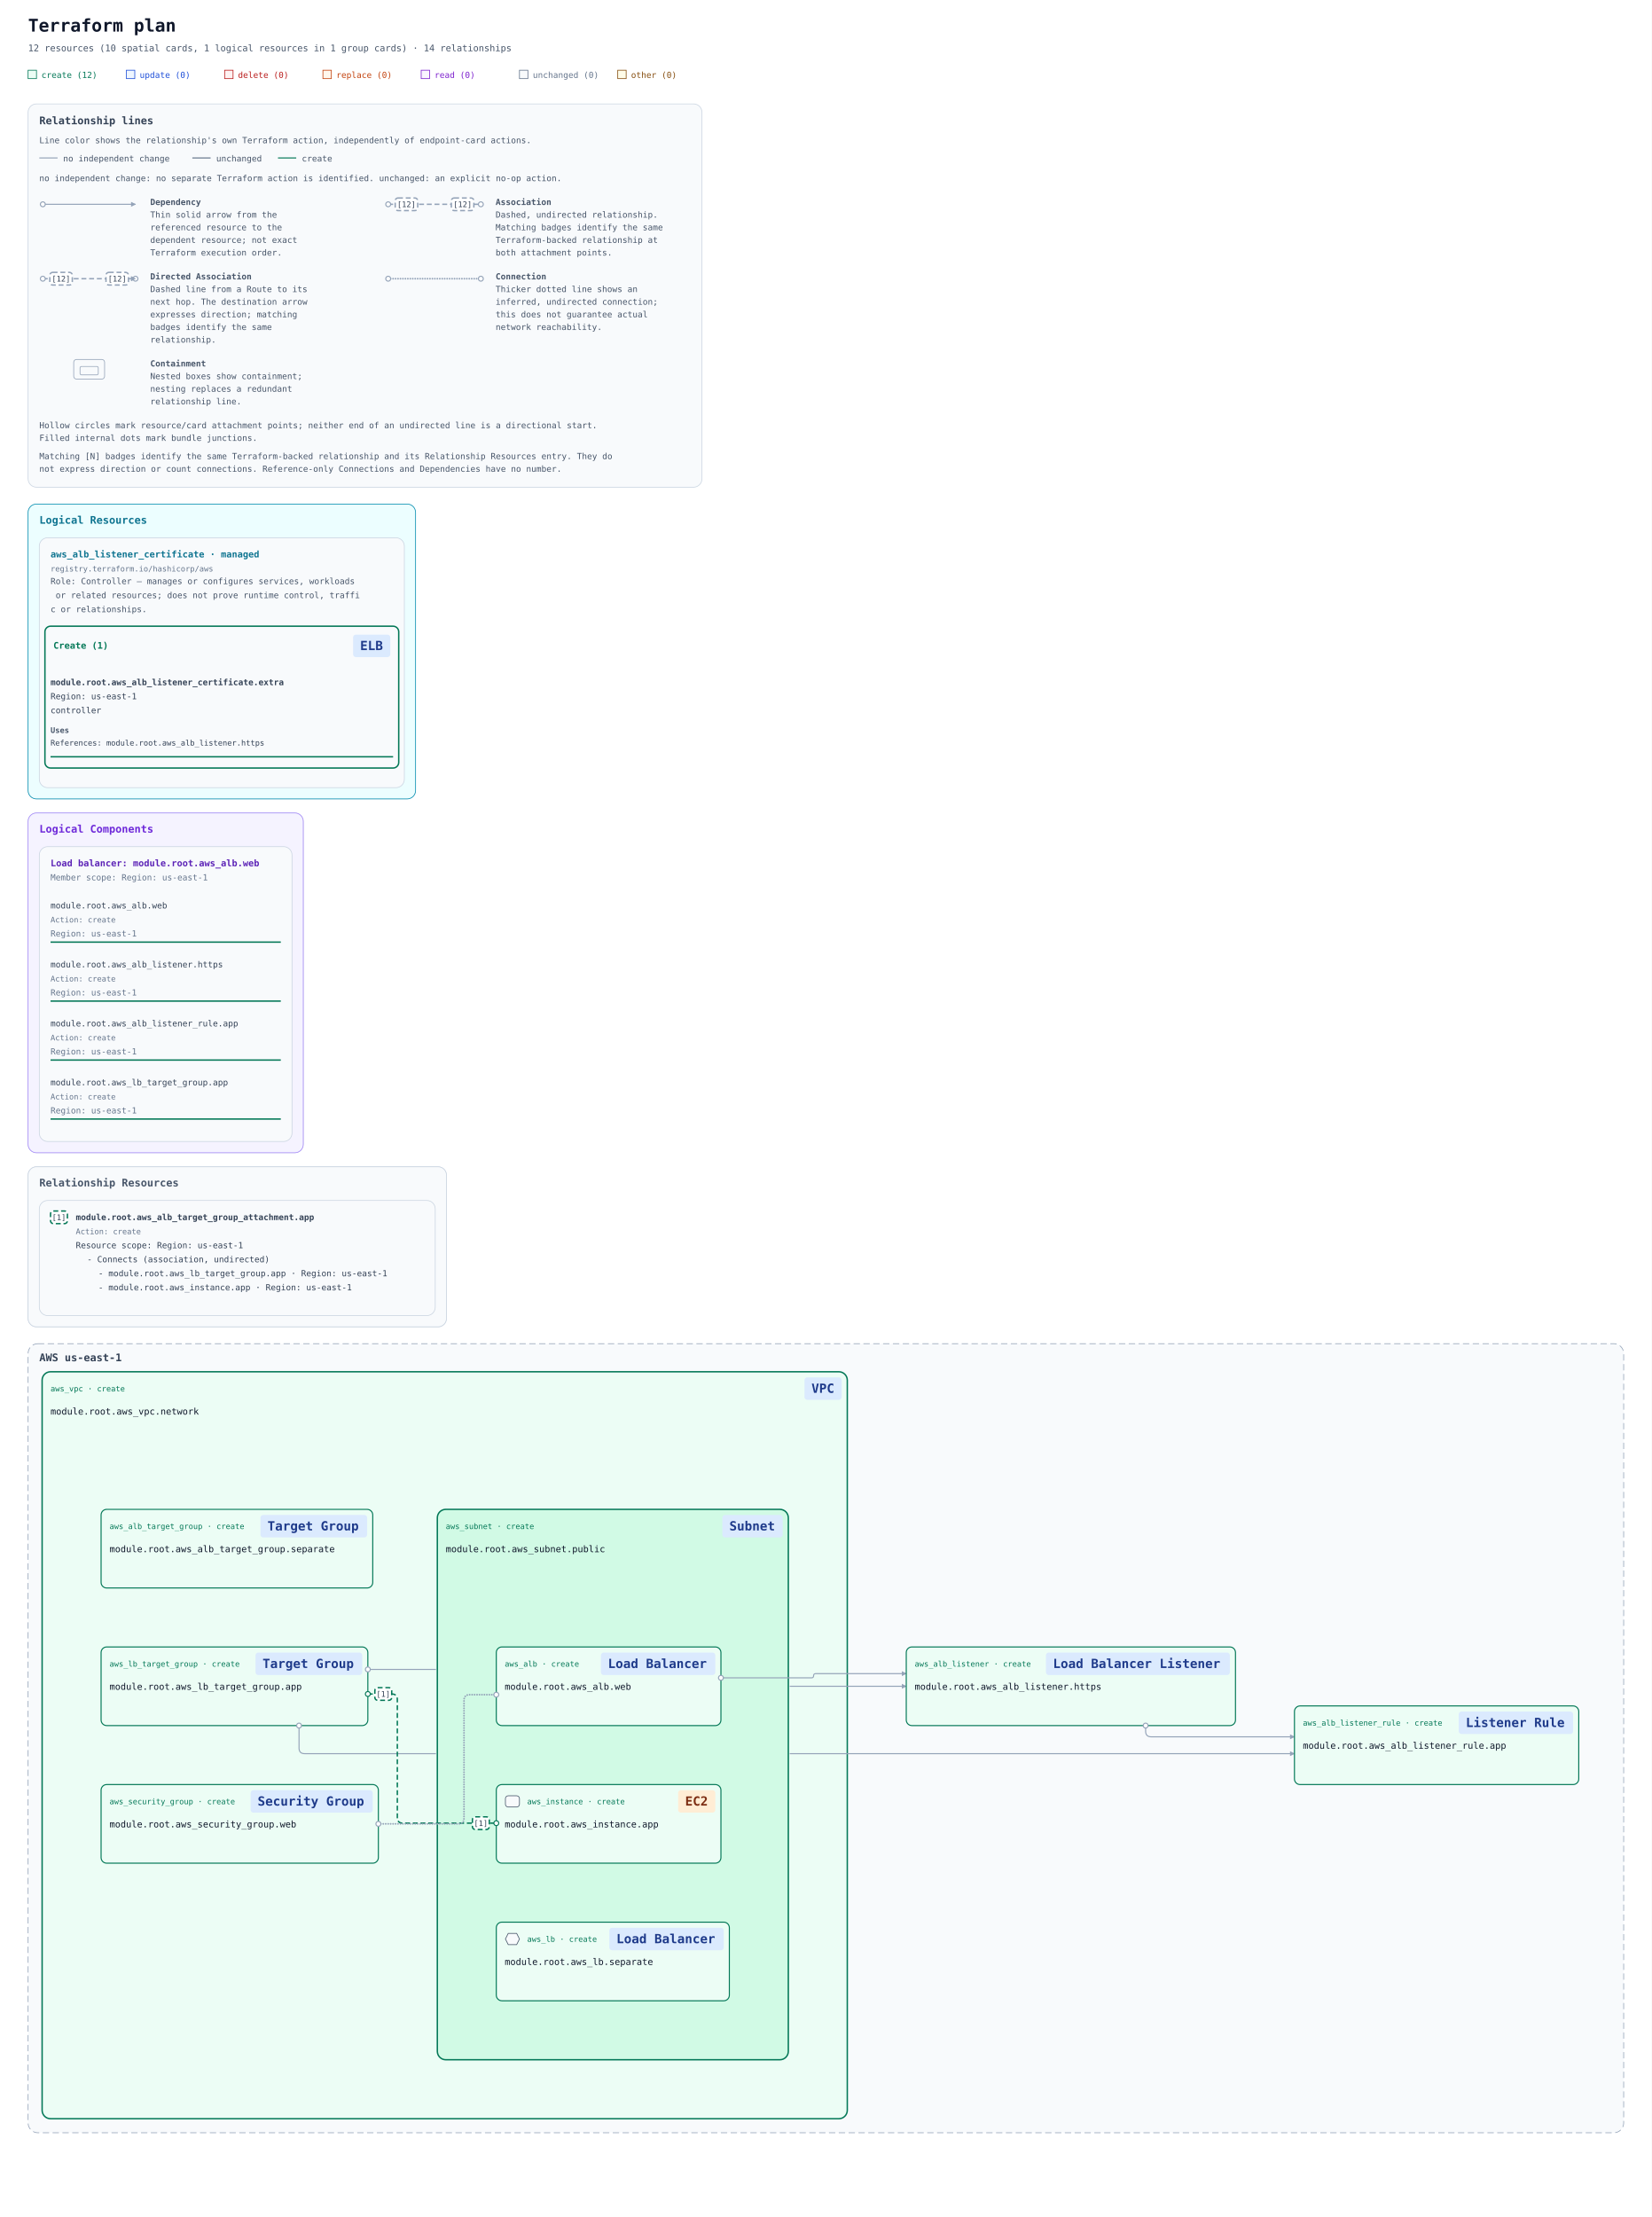
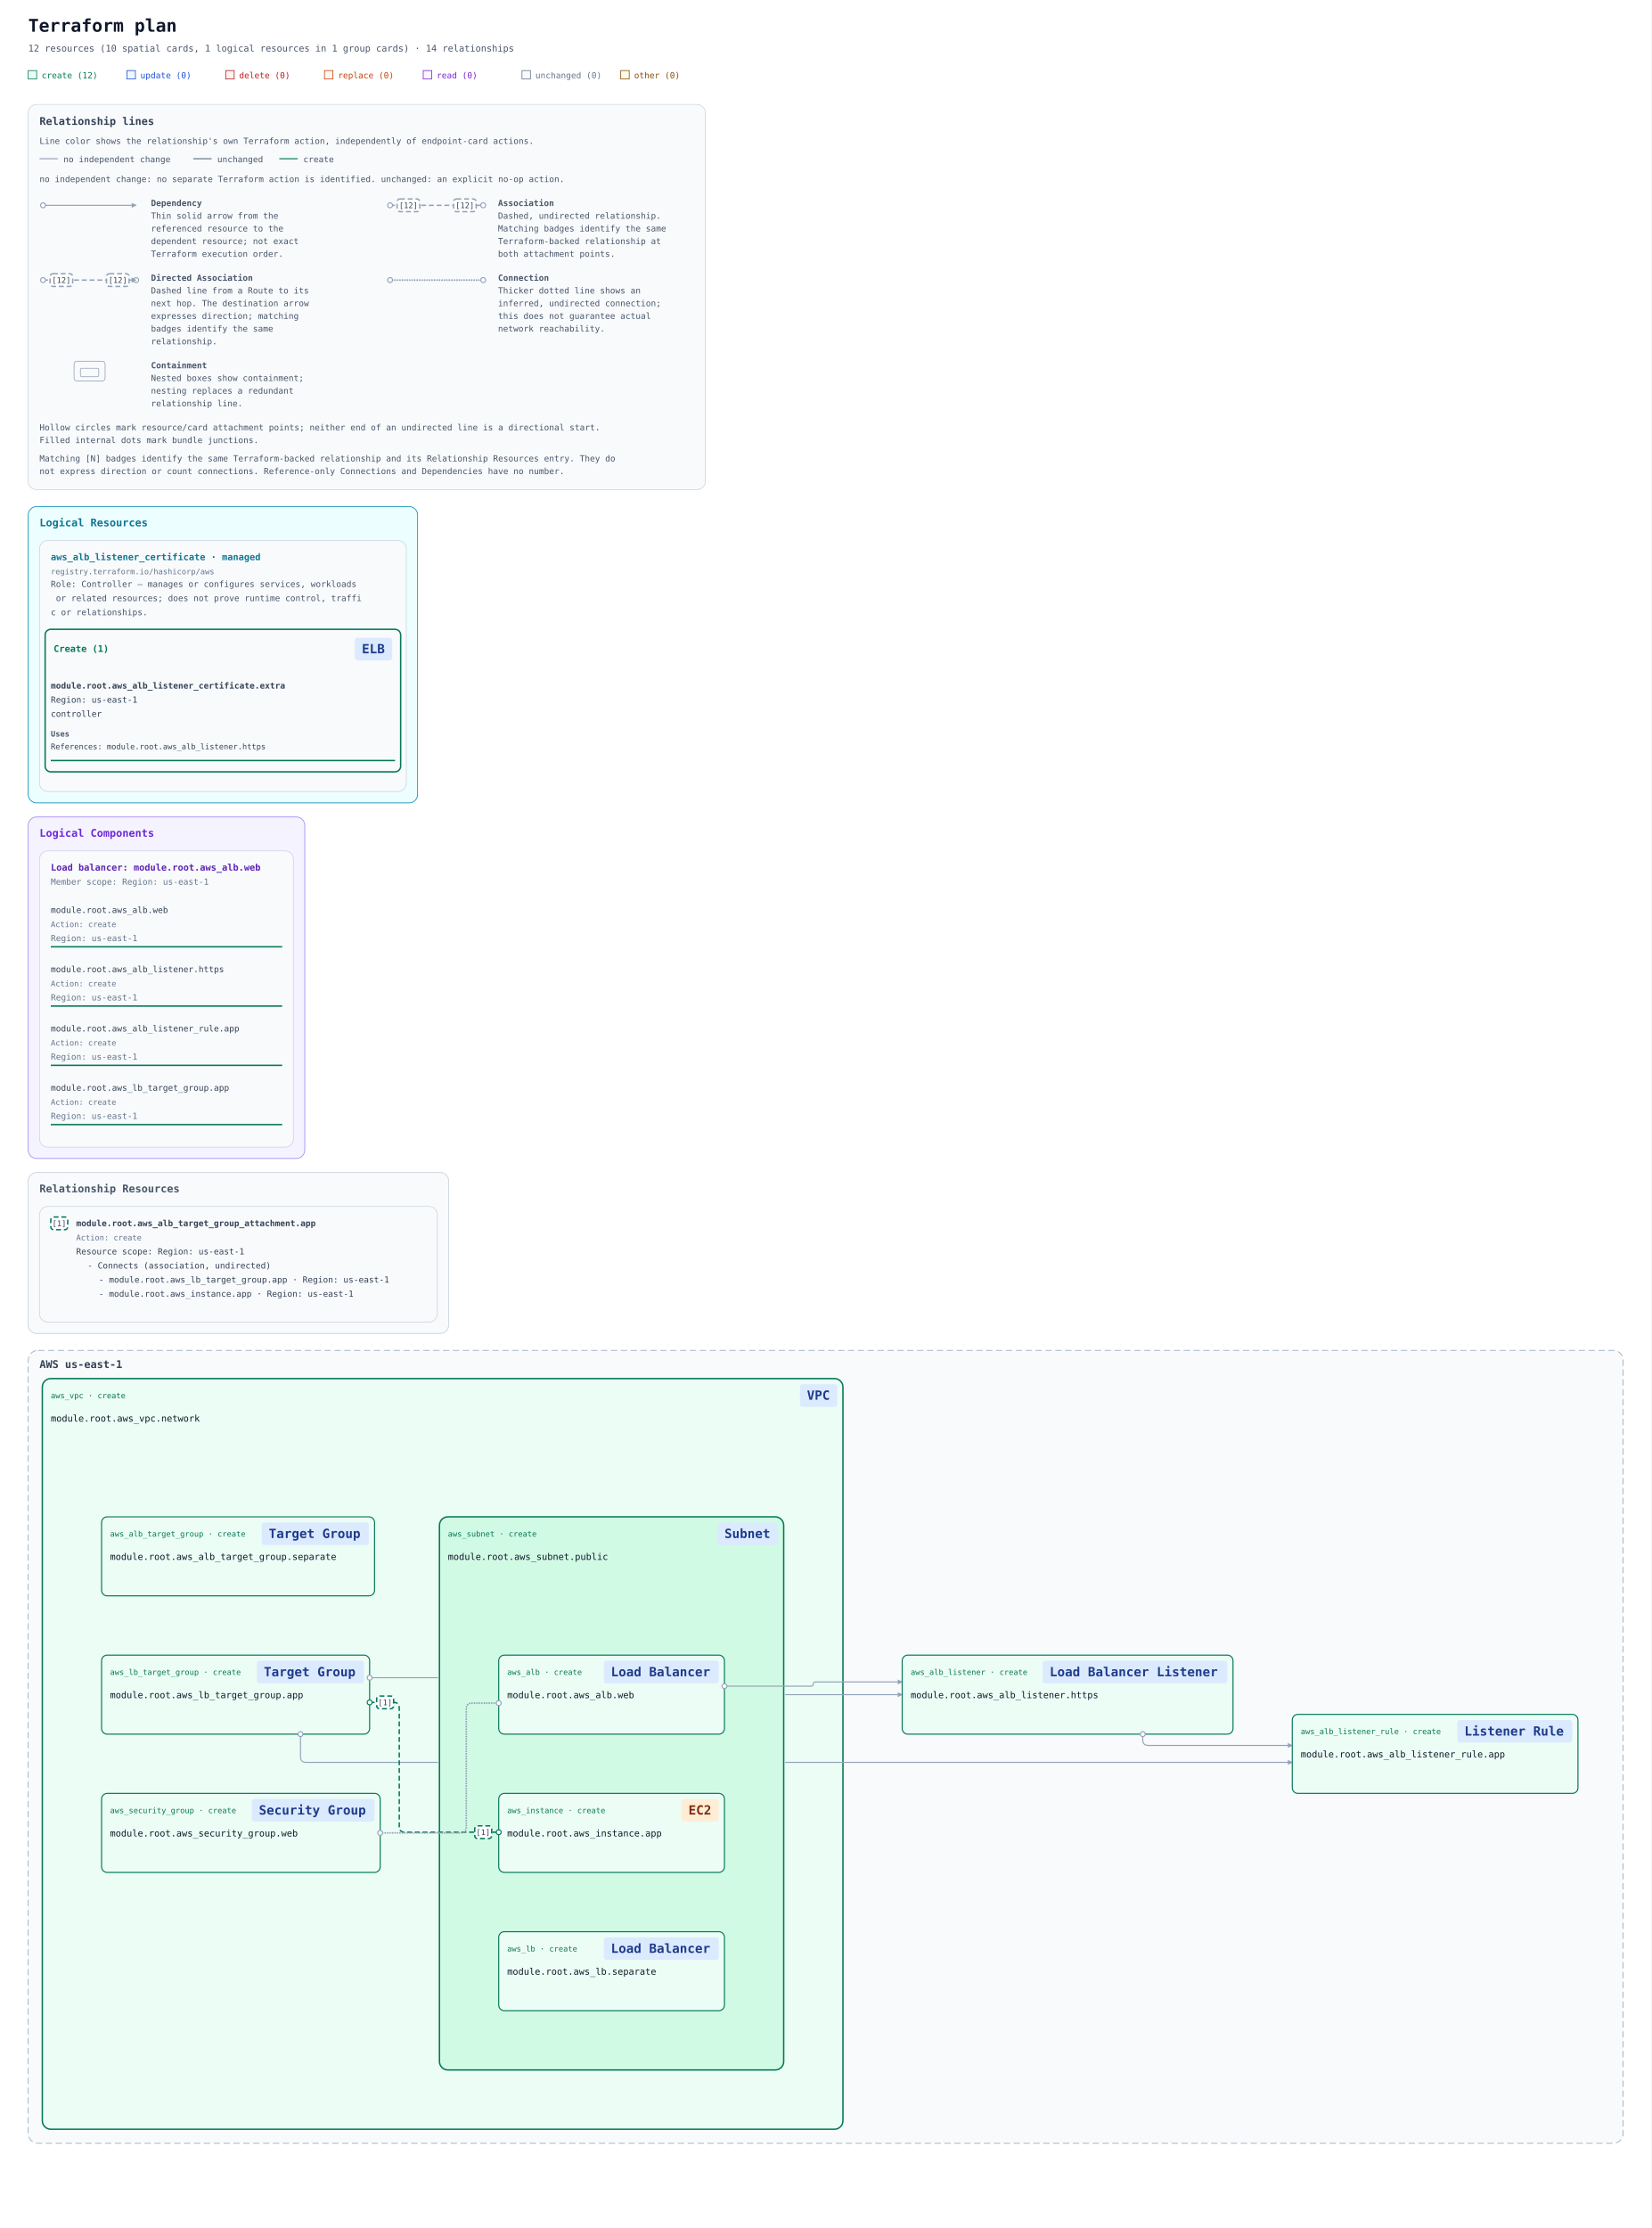
- <svg xmlns="http://www.w3.org/2000/svg" width="2353" height="3158" viewBox="0 0 2353 3158" role="img" aria-labelledby="title description">
+ <svg xmlns="http://www.w3.org/2000/svg" width="2341" height="3158" viewBox="0 0 2341 3158" role="img" aria-labelledby="title description">
  <defs>
    <marker id="arrow" viewBox="0 0 10 10" refX="9" refY="5" markerWidth="7" markerHeight="7" markerUnits="userSpaceOnUse" orient="auto-start-reverse">
      <path d="M 0 0 L 10 5 L 0 10 z" fill="#94a3b8" />
    </marker>
    <marker id="arrow-create" viewBox="0 0 10 10" refX="9" refY="5" markerWidth="7" markerHeight="7" markerUnits="userSpaceOnUse" orient="auto-start-reverse">
      <path d="M 0 0 L 10 5 L 0 10 z" fill="#047857" />
    </marker>
-     <mask id="container-occlusion-0" maskUnits="userSpaceOnUse" maskContentUnits="userSpaceOnUse" x="0" y="0" width="2353" height="1404" style="mask-type:luminance">
-       <rect width="2353" height="1404" fill="white" />
-       <rect data-occluder="resource-6177735f7375626e65742e7075626c6963-current" x="621" y="394" width="504" height="788" rx="14" fill="black" />
+     <mask id="container-occlusion-0" maskUnits="userSpaceOnUse" maskContentUnits="userSpaceOnUse" x="0" y="0" width="2341" height="1404" style="mask-type:luminance">
+       <rect width="2341" height="1404" fill="white" />
+       <rect data-occluder="resource-6177735f7375626e65742e7075626c6963-current" x="621" y="394" width="492" height="788" rx="14" fill="black" />
    </mask>
-     <mask id="container-occlusion-1" maskUnits="userSpaceOnUse" maskContentUnits="userSpaceOnUse" x="0" y="0" width="2353" height="1404" style="mask-type:luminance">
-       <rect width="2353" height="1404" fill="white" />
-       <rect data-occluder="resource-6177735f7670632e6e6574776f726b-current" x="58" y="198" width="1151" height="1068" rx="14" fill="black" />
+     <mask id="container-occlusion-1" maskUnits="userSpaceOnUse" maskContentUnits="userSpaceOnUse" x="0" y="0" width="2341" height="1404" style="mask-type:luminance">
+       <rect width="2341" height="1404" fill="white" />
+       <rect data-occluder="resource-6177735f7670632e6e6574776f726b-current" x="58" y="198" width="1139" height="1068" rx="14" fill="black" />
    </mask>
  </defs>
  <rect width="100%" height="100%" fill="#ffffff" />
  <g font-family="ui-monospace, SFMono-Regular, Consolas, monospace">
    <text x="40" y="45" font-size="25" font-weight="700" fill="#0f172a">Terraform plan</text>
    <text x="40" y="73" font-size="13" fill="#475569">12 resources (10 spatial cards, 1 logical resources in 1 group cards) · 14 relationships</text>
    <rect x="40" y="100" width="12" height="12" fill="#ecfdf5" stroke="#047857" />
    <text x="59" y="111" font-size="12" fill="#047857">create (12)</text>
    <rect x="180" y="100" width="12" height="12" fill="#eff6ff" stroke="#1d4ed8" />
    <text x="199" y="111" font-size="12" fill="#1d4ed8">update (0)</text>
    <rect x="320" y="100" width="12" height="12" fill="#fef2f2" stroke="#b91c1c" />
    <text x="339" y="111" font-size="12" fill="#b91c1c">delete (0)</text>
    <rect x="460" y="100" width="12" height="12" fill="#fff7ed" stroke="#c2410c" />
    <text x="479" y="111" font-size="12" fill="#c2410c">replace (0)</text>
    <rect x="600" y="100" width="12" height="12" fill="#faf5ff" stroke="#7e22ce" />
    <text x="619" y="111" font-size="12" fill="#7e22ce">read (0)</text>
    <rect x="740" y="100" width="12" height="12" fill="#f8fafc" stroke="#64748b" />
    <text x="759" y="111" font-size="12" fill="#64748b">unchanged (0)</text>
    <rect x="880" y="100" width="12" height="12" fill="#fefce8" stroke="#854d0e" />
    <text x="899" y="111" font-size="12" fill="#854d0e">other (0)</text>
    <g id="relationship-legend" font-size="12" fill="#475569" transform="translate(40 148)">
      <rect width="960" height="546" rx="12" fill="#f8fafc" stroke="#cbd5e1" />
      <text x="16" y="29" font-size="15" font-weight="700" fill="#334155">Relationship lines</text>
      <text x="16" y="56">Line color shows the relationship's own Terraform action, independently of endpoint-card actions.</text>
      <path data-legend-action="none" d="M 16 77 H 42" fill="none" stroke="#94a3b8" stroke-width="1.5" />
      <text x="50" y="82">no independent change</text>
      <path data-legend-action="unchanged" d="M 234 77 H 260" fill="none" stroke="#64748b" stroke-width="1.5" />
      <text x="268" y="82">unchanged</text>
      <path data-legend-action="create" d="M 356 77 H 382" fill="none" stroke="#047857" stroke-width="1.5" />
      <text x="390" y="82">create</text>
      <text x="16" y="110">no independent change: no separate Terraform action is identified. unchanged: an explicit no-op action.</text>
      <g data-legend-entry="dependency" transform="translate(0 132)">
        <g data-legend-sample="dependency">
          <path data-legend-kind="dependency" data-directionality="directed" d="M 21 11 H 153" fill="none" stroke="#94a3b8" stroke-width="1.5" marker-end="url(#arrow)" />
          <circle data-legend-endpoint="source" cx="21" cy="11" r="3.5" fill="#ffffff" stroke="#94a3b8" stroke-width="1.5" />
        </g>
        <text x="174" y="12" font-weight="700">Dependency</text>
        <text x="174" y="30">Thin solid arrow from the</text>
        <text x="174" y="48">referenced resource to the</text>
        <text x="174" y="66">dependent resource; not exact</text>
        <text x="174" y="84">Terraform execution order.</text>
      </g>
      <g data-legend-entry="association" transform="translate(492 132)">
        <g data-legend-sample="association">
          <path data-legend-kind="association" data-directionality="undirected" d="M 21 11 H 153" fill="none" stroke="#94a3b8" stroke-width="2" stroke-dasharray="7 4" />
          <circle data-legend-endpoint="source" cx="21" cy="11" r="3.5" fill="#ffffff" stroke="#94a3b8" stroke-width="1.5" />
          <circle data-legend-endpoint="target" cx="153" cy="11" r="3.5" fill="#ffffff" stroke="#94a3b8" stroke-width="1.5" />
          <g data-legend-badge="source">
            <rect x="31" y="2" width="32" height="18" rx="4" fill="#ffffff" stroke="#94a3b8" stroke-width="2" stroke-dasharray="7 4" />
            <text x="47" y="15" text-anchor="middle" font-size="11" fill="#334155">[12]</text>
          </g>
          <g data-legend-badge="target">
            <rect x="111" y="2" width="32" height="18" rx="4" fill="#ffffff" stroke="#94a3b8" stroke-width="2" stroke-dasharray="7 4" />
            <text x="127" y="15" text-anchor="middle" font-size="11" fill="#334155">[12]</text>
          </g>
        </g>
        <text x="174" y="12" font-weight="700">Association</text>
        <text x="174" y="30">Dashed, undirected relationship.</text>
        <text x="174" y="48">Matching badges identify the same</text>
        <text x="174" y="66">Terraform-backed relationship at</text>
        <text x="174" y="84">both attachment points.</text>
      </g>
      <g data-legend-entry="directed-association" transform="translate(0 238)">
        <g data-legend-sample="directed-association">
          <path data-legend-kind="directed-association" data-directionality="directed" d="M 21 11 H 153" fill="none" stroke="#94a3b8" stroke-width="2" stroke-dasharray="7 4" marker-end="url(#arrow)" />
          <circle data-legend-endpoint="source" cx="21" cy="11" r="3.5" fill="#ffffff" stroke="#94a3b8" stroke-width="1.5" />
          <circle data-legend-endpoint="target" cx="153" cy="11" r="3.5" fill="#ffffff" stroke="#94a3b8" stroke-width="1.5" />
          <path data-legend-arrow="true" d="M 146.7 7.5 L 153.7 11 L 146.7 14.5 Z" fill="#94a3b8" />
          <g data-legend-badge="source">
            <rect x="31" y="2" width="32" height="18" rx="4" fill="#ffffff" stroke="#94a3b8" stroke-width="2" stroke-dasharray="7 4" />
            <text x="47" y="15" text-anchor="middle" font-size="11" fill="#334155">[12]</text>
          </g>
          <g data-legend-badge="target">
            <rect x="111" y="2" width="32" height="18" rx="4" fill="#ffffff" stroke="#94a3b8" stroke-width="2" stroke-dasharray="7 4" />
            <text x="127" y="15" text-anchor="middle" font-size="11" fill="#334155">[12]</text>
          </g>
        </g>
        <text x="174" y="12" font-weight="700">Directed Association</text>
        <text x="174" y="30">Dashed line from a Route to its</text>
        <text x="174" y="48">next hop. The destination arrow</text>
        <text x="174" y="66">expresses direction; matching</text>
        <text x="174" y="84">badges identify the same</text>
        <text x="174" y="102">relationship.</text>
      </g>
      <g data-legend-entry="connection" transform="translate(492 238)">
        <g data-legend-sample="connection">
          <path data-legend-kind="connection" data-directionality="undirected" d="M 21 11 H 153" fill="none" stroke="#94a3b8" stroke-width="2.5" stroke-dasharray="0 3.5" stroke-linecap="round" />
          <circle data-legend-endpoint="source" cx="21" cy="11" r="3.5" fill="#ffffff" stroke="#94a3b8" stroke-width="1.5" />
          <circle data-legend-endpoint="target" cx="153" cy="11" r="3.5" fill="#ffffff" stroke="#94a3b8" stroke-width="1.5" />
        </g>
        <text x="174" y="12" font-weight="700">Connection</text>
        <text x="174" y="30">Thicker dotted line shows an</text>
        <text x="174" y="48">inferred, undirected connection;</text>
        <text x="174" y="66">this does not guarantee actual</text>
        <text x="174" y="84">network reachability.</text>
      </g>
      <g data-legend-entry="containment" transform="translate(0 362)">
        <g data-legend-sample="containment">
          <g data-legend-kind="containment" fill="none" stroke="#94a3b8">
            <rect x="65" y="2" width="44" height="28" rx="4" />
            <rect x="74" y="12" width="26" height="12" rx="2" />
          </g>
        </g>
        <text x="174" y="12" font-weight="700">Containment</text>
        <text x="174" y="30">Nested boxes show containment;</text>
        <text x="174" y="48">nesting replaces a redundant</text>
        <text x="174" y="66">relationship line.</text>
      </g>
      <text x="16" y="462">Hollow circles mark resource/card attachment points; neither end of an undirected line is a directional start.</text>
      <text x="16" y="480">Filled internal dots mark bundle junctions.</text>
      <text x="16" y="506">Matching [N] badges identify the same Terraform-backed relationship and its Relationship Resources entry. They do</text>
      <text x="16" y="524">not express direction or count connections. Reference-only Connections and Dependencies have no number.</text>
    </g>
    <g transform="translate(0 558)">
      <g data-annotation-area="true">
        <g data-annotation-card="true" transform="translate(40 160)">
          <rect width="552" height="420" rx="12" fill="#f8fafc" stroke="#cbd5e1" />
          <g data-annotation-section="Logical Resources">
            <rect width="552" height="420" rx="12" fill="#ecfeff" stroke="#0891b2" />
            <text x="16" y="28" font-size="15" font-weight="700" fill="#0e7490">Logical Resources</text>
            <g data-annotation-card="true" transform="translate(16 48)">
              <rect width="520" height="356" rx="12" fill="#f8fafc" stroke="#cbd5e1" />
              <g data-logical-group="true" data-provider-source="registry.terraform.io/hashicorp/aws" data-resource-type="aws_alb_listener_certificate" data-mode="managed">
                <text x="16" y="28" font-size="13" font-weight="700" fill="#0e7490">aws_alb_listener_certificate · managed</text>
                <text x="16" y="48" font-size="11" fill="#64748b">registry.terraform.io/hashicorp/aws</text>
                <text data-role-explanation="true" x="16" y="66" font-size="12" fill="#475569" xml:space="preserve">Role: Controller — manages or configures services, workloads</text>
                <text data-role-explanation="true" x="16" y="86" font-size="12" fill="#475569" xml:space="preserve"> or related resources; does not prove runtime control, traffi</text>
                <text data-role-explanation="true" x="16" y="106" font-size="12" fill="#475569" xml:space="preserve">c or relationships.</text>
                <g data-action-section="create">
                  <rect x="8" y="126" width="504" height="202" rx="8" fill="none" stroke="#047857" stroke-width="2" />
                  <text data-action-heading="true" x="20" y="158" font-size="13" font-weight="700" fill="#047857" xml:space="preserve">Create (1)</text>
                  <rect data-service-badge="true" data-presentation-padding="10 4" data-service-category="network" data-service-full-name="Elastic Load Balancing" data-display-name="ELB" x="447" y="138" width="53" height="32" rx="4" fill="#dbeafe" />
                  <text data-service-name="true" x="457" y="160" font-size="18" font-weight="700" fill="#1e3a8a" xml:space="preserve">ELB</text>
                  <g id="resource-6177735f616c625f6c697374656e65725f63657274696669636174652e6578747261-current" data-architecture-id="terraform:6177735f616c625f6c697374656e65725f63657274696669636174652e6578747261-current" data-entity-kind="terraform" data-placement="logical" data-terraform-address="aws_alb_listener_certificate.extra" data-qualified-address="module.root.aws_alb_listener_certificate.extra" data-mode="managed" transform="translate(0 182)" data-role="controller">
                    <text x="16" y="28" font-size="12" fill="#334155" xml:space="preserve" font-weight="700">module.root.aws_alb_listener_certificate.extra</text>
                    <text x="16" y="48" font-size="12" fill="#334155" xml:space="preserve">Region: us-east-1</text>
                    <text x="16" y="68" font-size="12" fill="#334155" xml:space="preserve">controller</text>
                    <g data-resource-references="true">
                      <text x="16" y="96" font-size="11" font-weight="700" fill="#475569">Uses</text>
                      <a href="#resource-6177735f616c625f6c697374656e65722e6874747073-current" data-reference-attribute="listener_arn">
                        <text x="16" y="114" font-size="11" fill="#334155" xml:space="preserve">References: module.root.aws_alb_listener.https</text>
                      </a>
                    </g>
                    <line data-resource-underline="true" x1="16" y1="130" x2="504" y2="130" stroke="#047857" stroke-width="2" />
                  </g>
                </g>
              </g>
            </g>
          </g>
        </g>
        <g data-annotation-card="true" transform="translate(40 600)">
          <rect width="392" height="484" rx="12" fill="#f8fafc" stroke="#cbd5e1" />
          <g data-annotation-section="Logical Components">
            <rect width="392" height="484" rx="12" fill="#f5f3ff" stroke="#a78bfa" />
            <text x="16" y="28" font-size="15" font-weight="700" fill="#6d28d9">Logical Components</text>
            <g data-annotation-card="true" transform="translate(16 48)">
              <rect width="360" height="420" rx="12" fill="#f8fafc" stroke="#cbd5e1" />
              <g id="architecture-73796e7468657469633a36633666363136343566363236313663363136653633363537322d36313737373335663631366336323265373736353632" data-architecture-id="synthetic:6c6f61645f62616c616e636572-6177735f616c622e776562" data-entity-kind="synthetic" data-component-id="logical:load_balancer:aws_alb.web" data-component-kind="load_balancer">
                <text x="16" y="28" font-size="13" font-weight="700" fill="#5b21b6">Load balancer: module.root.aws_alb.web</text>
                <text data-component-scope="true" x="16" y="48" font-size="12" fill="#64748b">Member scope: Region: us-east-1</text>
                <g data-component-member="true" transform="translate(16 68)">
                  <a href="#resource-6177735f616c622e776562-current" data-source-address="aws_alb.web">
                    <text font-size="12" fill="#334155">
                      <tspan x="0" y="20" xml:space="preserve">module.root.aws_alb.web</tspan>
                    </text>
                    <text data-resource-action="true" x="0" y="40" font-size="11" fill="#64748b">Action: create</text>
                    <text data-member-scope="true" x="0" y="60" font-size="12" fill="#64748b">Region: us-east-1</text>
                    <line data-member-underline="true" x1="0" y1="68" x2="328" y2="68" stroke="#047857" stroke-width="2" />
                  </a>
                </g>
                <g data-component-member="true" transform="translate(16 152)">
                  <a href="#resource-6177735f616c625f6c697374656e65722e6874747073-current" data-source-address="aws_alb_listener.https">
                    <text font-size="12" fill="#334155">
                      <tspan x="0" y="20" xml:space="preserve">module.root.aws_alb_listener.https</tspan>
                    </text>
                    <text data-resource-action="true" x="0" y="40" font-size="11" fill="#64748b">Action: create</text>
                    <text data-member-scope="true" x="0" y="60" font-size="12" fill="#64748b">Region: us-east-1</text>
                    <line data-member-underline="true" x1="0" y1="68" x2="328" y2="68" stroke="#047857" stroke-width="2" />
                  </a>
                </g>
                <g data-component-member="true" transform="translate(16 236)">
                  <a href="#resource-6177735f616c625f6c697374656e65725f72756c652e617070-current" data-source-address="aws_alb_listener_rule.app">
                    <text font-size="12" fill="#334155">
                      <tspan x="0" y="20" xml:space="preserve">module.root.aws_alb_listener_rule.app</tspan>
                    </text>
                    <text data-resource-action="true" x="0" y="40" font-size="11" fill="#64748b">Action: create</text>
                    <text data-member-scope="true" x="0" y="60" font-size="12" fill="#64748b">Region: us-east-1</text>
                    <line data-member-underline="true" x1="0" y1="68" x2="328" y2="68" stroke="#047857" stroke-width="2" />
                  </a>
                </g>
                <g data-component-member="true" transform="translate(16 320)">
                  <a href="#resource-6177735f6c625f7461726765745f67726f75702e617070-current" data-source-address="aws_lb_target_group.app">
                    <text font-size="12" fill="#334155">
                      <tspan x="0" y="20" xml:space="preserve">module.root.aws_lb_target_group.app</tspan>
                    </text>
                    <text data-resource-action="true" x="0" y="40" font-size="11" fill="#64748b">Action: create</text>
                    <text data-member-scope="true" x="0" y="60" font-size="12" fill="#64748b">Region: us-east-1</text>
                    <line data-member-underline="true" x1="0" y1="68" x2="328" y2="68" stroke="#047857" stroke-width="2" />
                  </a>
                </g>
              </g>
            </g>
          </g>
        </g>
        <g data-annotation-card="true" transform="translate(40 1104)">
          <rect width="596" height="228" rx="12" fill="#f8fafc" stroke="#cbd5e1" />
          <g data-annotation-section="Relationship Resources">
            <rect width="596" height="228" rx="12" fill="#f8fafc" stroke="#cbd5e1" />
            <text x="16" y="28" font-size="15" font-weight="700" fill="#475569">Relationship Resources</text>
            <g data-annotation-card="true" transform="translate(16 48)">
              <rect width="564" height="164" rx="12" fill="#f8fafc" stroke="#cbd5e1" />
              <g data-relationship-index="true">
                <g data-relationship-entry="1" id="relationship-5b5b5b226177735f616c625f7461726765745f67726f75705f6174746163686d656e742e617070222c6e756c6c5d5d2c5b5b227465727261666f726d3a363137373733356636633632356637343631373236373635373435663637373236663735373032653631373037302d63757272656e74222c227465727261666f726d3a36313737373335663639366537333734363136653633363532653631373037302d63757272656e74222c226173736f63696174696f6e222c22756e6469726563746564225d5d5d">
                  <a href="#relationship-5b5b5b226177735f616c625f7461726765745f67726f75705f6174746163686d656e742e617070222c6e756c6c5d5d2c5b5b227465727261666f726d3a363137373733356636633632356637343631373236373635373435663637373236663735373032653631373037302d63757272656e74222c227465727261666f726d3a36313737373335663639366537333734363136653633363532653631373037302d63757272656e74222c226173736f63696174696f6e222c22756e6469726563746564225d5d5d" data-relationship-select="true" aria-label="Relationship [1]: Connects (association, undirected): module.root.aws_lb_target_group.app / module.root.aws_instance.app">
                    <rect x="16" y="15" width="24" height="18" rx="4" fill="#ffffff" stroke="#047857" stroke-width="2" stroke-dasharray="7 4" />
                    <text x="28" y="28" text-anchor="middle" font-size="11" fill="#334155">[1]</text>
                  </a>
                  <text data-source-address="aws_alb_target_group_attachment.app" data-source-identity="terraform:6177735f616c625f7461726765745f67726f75705f6174746163686d656e742e617070-current" font-size="12" font-weight="600" fill="#334155">
                    <tspan x="52" y="28" xml:space="preserve">module.root.aws_alb_target_group_attachment.app</tspan>
                  </text>
                  <text data-resource-action="true" x="52" y="48" font-size="11" fill="#64748b">Action: create</text>
                  <text font-size="12" fill="#334155">
                    <tspan x="52" y="68" xml:space="preserve">Resource scope: Region: us-east-1</tspan>
                  </text>
                  <text font-size="12" fill="#334155">
                    <tspan x="68" y="88" xml:space="preserve">- Connects (association, undirected)</tspan>
                  </text>
                  <a href="#resource-6177735f6c625f7461726765745f67726f75702e617070-current" data-relationship-endpoint="true" aria-label="- module.root.aws_lb_target_group.app · Region: us-east-1">
                    <text font-size="12" fill="#334155">
                      <tspan x="84" y="108" xml:space="preserve">- module.root.aws_lb_target_group.app · Region: us-east-1</tspan>
                    </text>
                  </a>
                  <a href="#resource-6177735f696e7374616e63652e617070-current" data-relationship-endpoint="true" aria-label="- module.root.aws_instance.app · Region: us-east-1">
                    <text font-size="12" fill="#334155">
                      <tspan x="84" y="128" xml:space="preserve">- module.root.aws_instance.app · Region: us-east-1</tspan>
                    </text>
                  </a>
                </g>
              </g>
            </g>
          </g>
        </g>
      </g>
      <g data-architecture="true" transform="translate(0 1196)">
        <g data-deployment-scope="true" data-scope-provider="AWS" data-region="us-east-1">
-           <rect x="40" y="160" width="2273" height="1124" rx="14" fill="#f8fafc" stroke="#94a3b8" stroke-dasharray="9 5" />
+           <rect x="40" y="160" width="2261" height="1124" rx="14" fill="#f8fafc" stroke="#94a3b8" stroke-dasharray="9 5" />
          <text x="56" y="185" font-size="15" font-weight="700" fill="#334155">AWS us-east-1</text>
        </g>
        <g data-container="resource-6177735f7670632e6e6574776f726b-current">
-           <rect x="60" y="200" width="1147" height="1064" rx="12" fill="#ecfdf5" stroke="#047857" stroke-width="2" data-mode="managed" />
+           <rect x="60" y="200" width="1135" height="1064" rx="12" fill="#ecfdf5" stroke="#047857" stroke-width="2" data-mode="managed" />
        </g>
        <g data-container="resource-6177735f7375626e65742e7075626c6963-current">
-           <rect x="623" y="396" width="500" height="784" rx="12" fill="#d1fae5" stroke="#047857" stroke-width="2" data-mode="managed" />
-         </g>
-         <path d="M 1027 636 L 1156 636 Q 1159 636 1159 633 L 1159 633 Q 1159 630 1162 630 L 1291 630 " data-edge-kind="dependency" data-directionality="directed" data-source="resource-6177735f616c622e776562-current" data-target="resource-6177735f616c625f6c697374656e65722e6874747073-current" fill="none" stroke="#94a3b8" stroke-width="1.5" stroke-linejoin="round" marker-end="url(#arrow)" />
+           <rect x="623" y="396" width="488" height="784" rx="12" fill="#d1fae5" stroke="#047857" stroke-width="2" data-mode="managed" />
+         </g>
+         <path d="M 1027 636 L 1150 636 Q 1153 636 1153 633 L 1153 633 Q 1153 630 1156 630 L 1279 630 " data-edge-kind="dependency" data-directionality="directed" data-source="resource-6177735f616c622e776562-current" data-target="resource-6177735f616c625f6c697374656e65722e6874747073-current" fill="none" stroke="#94a3b8" stroke-width="1.5" stroke-linejoin="round" marker-end="url(#arrow)" />
        <g data-edge-kind="dependency" data-source="resource-6177735f616c625f6c697374656e65722e6874747073-current" data-target="resource-6177735f616c625f6c697374656e65725f63657274696669636174652e6578747261-current" />
-         <path d="M 1632 704 L 1632 712 Q 1632 720 1640 720 L 1844 720 " data-edge-kind="dependency" data-directionality="directed" data-source="resource-6177735f616c625f6c697374656e65722e6874747073-current" data-target="resource-6177735f616c625f6c697374656e65725f72756c652e617070-current" fill="none" stroke="#94a3b8" stroke-width="1.5" stroke-linejoin="round" marker-end="url(#arrow)" mask="url(#container-occlusion-1)" />
-         <path d="M 524 624 L 899 624 Q 907 624 907 632 L 907 640 Q 907 648 915 648 L 1291 648 " data-edge-kind="dependency" data-directionality="directed" data-source="resource-6177735f6c625f7461726765745f67726f75702e617070-current" data-target="resource-6177735f616c625f6c697374656e65722e6874747073-current" fill="none" stroke="#94a3b8" stroke-width="1.5" stroke-linejoin="round" marker-end="url(#arrow)" mask="url(#container-occlusion-0)" />
-         <path d="M 426 704 L 426 736 Q 426 744 434 744 L 1844 744 " data-edge-kind="dependency" data-directionality="directed" data-source="resource-6177735f6c625f7461726765745f67726f75702e617070-current" data-target="resource-6177735f616c625f6c697374656e65725f72756c652e617070-current" fill="none" stroke="#94a3b8" stroke-width="1.5" stroke-linejoin="round" marker-end="url(#arrow)" mask="url(#container-occlusion-0)" />
+         <path d="M 1620 704 L 1620 712 Q 1620 720 1628 720 L 1832 720 " data-edge-kind="dependency" data-directionality="directed" data-source="resource-6177735f616c625f6c697374656e65722e6874747073-current" data-target="resource-6177735f616c625f6c697374656e65725f72756c652e617070-current" fill="none" stroke="#94a3b8" stroke-width="1.5" stroke-linejoin="round" marker-end="url(#arrow)" mask="url(#container-occlusion-1)" />
+         <path d="M 524 624 L 893 624 Q 901 624 901 632 L 901 640 Q 901 648 909 648 L 1279 648 " data-edge-kind="dependency" data-directionality="directed" data-source="resource-6177735f6c625f7461726765745f67726f75702e617070-current" data-target="resource-6177735f616c625f6c697374656e65722e6874747073-current" fill="none" stroke="#94a3b8" stroke-width="1.5" stroke-linejoin="round" marker-end="url(#arrow)" mask="url(#container-occlusion-0)" />
+         <path d="M 426 704 L 426 736 Q 426 744 434 744 L 1832 744 " data-edge-kind="dependency" data-directionality="directed" data-source="resource-6177735f6c625f7461726765745f67726f75702e617070-current" data-target="resource-6177735f616c625f6c697374656e65725f72756c652e617070-current" fill="none" stroke="#94a3b8" stroke-width="1.5" stroke-linejoin="round" marker-end="url(#arrow)" mask="url(#container-occlusion-0)" />
        <path d="M 524 659 L 558 659 Q 566 659 566 667 L 566 835 Q 566 843 574 843 L 707 843 " data-edge-kind="association" data-relationship-ids="relationship-5b5b5b226177735f616c625f7461726765745f67726f75705f6174746163686d656e742e617070222c6e756c6c5d5d2c5b5b227465727261666f726d3a363137373733356636633632356637343631373236373635373435663637373236663735373032653631373037302d63757272656e74222c227465727261666f726d3a36313737373335663639366537333734363136653633363532653631373037302d63757272656e74222c226173736f63696174696f6e222c22756e6469726563746564225d5d5d" data-directionality="undirected" data-source="resource-6177735f6c625f7461726765745f67726f75702e617070-current" data-target="resource-6177735f696e7374616e63652e617070-current" fill="none" stroke="#047857" stroke-width="2" stroke-dasharray="7 4" stroke-linejoin="round" />
        <path d="M 539 844 L 653 844 Q 661 844 661 836 L 661 668 Q 661 660 669 660 L 707 660 " data-edge-kind="connection" data-directionality="undirected" data-source="resource-6177735f73656375726974795f67726f75702e776562-current" data-target="resource-6177735f616c622e776562-current" fill="none" stroke="#94a3b8" stroke-width="2.5" stroke-dasharray="0 3.5" stroke-linecap="round" stroke-linejoin="round" />
        <g data-edge-kind="containment" data-source="resource-6177735f7375626e65742e7075626c6963-current" data-target="resource-6177735f616c622e776562-current" />
        <g data-edge-kind="containment" data-source="resource-6177735f7375626e65742e7075626c6963-current" data-target="resource-6177735f696e7374616e63652e617070-current" />
        <g data-edge-kind="containment" data-source="resource-6177735f7375626e65742e7075626c6963-current" data-target="resource-6177735f6c622e7365706172617465-current" />
        <g data-edge-kind="containment" data-source="resource-6177735f7670632e6e6574776f726b-current" data-target="resource-6177735f616c625f7461726765745f67726f75702e7365706172617465-current" />
        <g data-edge-kind="containment" data-source="resource-6177735f7670632e6e6574776f726b-current" data-target="resource-6177735f6c625f7461726765745f67726f75702e617070-current" />
        <g data-edge-kind="containment" data-source="resource-6177735f7670632e6e6574776f726b-current" data-target="resource-6177735f73656375726974795f67726f75702e776562-current" />
        <g data-edge-kind="containment" data-source="resource-6177735f7670632e6e6574776f726b-current" data-target="resource-6177735f7375626e65742e7075626c6963-current" />
        <g id="resource-6177735f616c622e776562-current" data-architecture-id="terraform:6177735f616c622e776562-current" data-qualified-address="module.root.aws_alb.web" data-terraform-address="aws_alb.web" data-component-id="logical:load_balancer:aws_alb.web">
          <rect x="707" y="592" width="320" height="112" rx="8" fill="#ecfdf5" stroke="#047857" stroke-width="1.5" data-mode="managed" />
          <text data-resource-type-heading="true" x="719" y="620" font-size="11" fill="#047857" xml:space="preserve">aws_alb · create</text>
          <rect data-service-badge="true" data-presentation-padding="10 4" data-service-category="network" data-service-full-name="Elastic Load Balancing" data-display-name="Load Balancer" x="856" y="600" width="163" height="32" rx="4" fill="#dbeafe" />
          <text data-service-name="true" x="866" y="622" font-size="18" font-weight="700" fill="#1e3a8a" xml:space="preserve">Load Balancer</text>
          <text x="719" y="653" font-size="13" fill="#0f172a" xml:space="preserve">module.root.aws_alb.web</text>
          <text x="719" y="692" font-size="10" fill="#64748b" />
        </g>
        <g id="resource-6177735f616c625f6c697374656e65722e6874747073-current" data-architecture-id="terraform:6177735f616c625f6c697374656e65722e6874747073-current" data-qualified-address="module.root.aws_alb_listener.https" data-terraform-address="aws_alb_listener.https" data-component-id="logical:load_balancer:aws_alb.web">
-           <rect x="1291" y="592" width="469" height="112" rx="8" fill="#ecfdf5" stroke="#047857" stroke-width="1.5" data-mode="managed" />
-           <text data-resource-type-heading="true" x="1303" y="620" font-size="11" fill="#047857" xml:space="preserve">aws_alb_listener · create</text>
-           <rect data-service-badge="true" data-presentation-padding="10 4" data-service-category="network" data-service-full-name="Elastic Load Balancing" data-display-name="Load Balancer Listener" x="1490" y="600" width="262" height="32" rx="4" fill="#dbeafe" />
-           <text data-service-name="true" x="1500" y="622" font-size="18" font-weight="700" fill="#1e3a8a" xml:space="preserve">Load Balancer Listener</text>
-           <text x="1303" y="653" font-size="13" fill="#0f172a" xml:space="preserve">module.root.aws_alb_listener.https</text>
-           <text x="1303" y="692" font-size="10" fill="#64748b" />
+           <rect x="1279" y="592" width="469" height="112" rx="8" fill="#ecfdf5" stroke="#047857" stroke-width="1.5" data-mode="managed" />
+           <text data-resource-type-heading="true" x="1291" y="620" font-size="11" fill="#047857" xml:space="preserve">aws_alb_listener · create</text>
+           <rect data-service-badge="true" data-presentation-padding="10 4" data-service-category="network" data-service-full-name="Elastic Load Balancing" data-display-name="Load Balancer Listener" x="1478" y="600" width="262" height="32" rx="4" fill="#dbeafe" />
+           <text data-service-name="true" x="1488" y="622" font-size="18" font-weight="700" fill="#1e3a8a" xml:space="preserve">Load Balancer Listener</text>
+           <text x="1291" y="653" font-size="13" fill="#0f172a" xml:space="preserve">module.root.aws_alb_listener.https</text>
+           <text x="1291" y="692" font-size="10" fill="#64748b" />
        </g>
        <g id="resource-6177735f616c625f6c697374656e65725f72756c652e617070-current" data-architecture-id="terraform:6177735f616c625f6c697374656e65725f72756c652e617070-current" data-qualified-address="module.root.aws_alb_listener_rule.app" data-terraform-address="aws_alb_listener_rule.app" data-component-id="logical:load_balancer:aws_alb.web">
-           <rect x="1844" y="676" width="405" height="112" rx="8" fill="#ecfdf5" stroke="#047857" stroke-width="1.5" data-mode="managed" />
-           <text data-resource-type-heading="true" x="1856" y="704" font-size="11" fill="#047857" xml:space="preserve">aws_alb_listener_rule · create</text>
-           <rect data-service-badge="true" data-presentation-padding="10 4" data-service-category="network" data-service-full-name="Elastic Load Balancing" data-display-name="Listener Rule" x="2078" y="684" width="163" height="32" rx="4" fill="#dbeafe" />
-           <text data-service-name="true" x="2088" y="706" font-size="18" font-weight="700" fill="#1e3a8a" xml:space="preserve">Listener Rule</text>
-           <text x="1856" y="737" font-size="13" fill="#0f172a" xml:space="preserve">module.root.aws_alb_listener_rule.app</text>
-           <text x="1856" y="776" font-size="10" fill="#64748b" data-role="policy" />
+           <rect x="1832" y="676" width="405" height="112" rx="8" fill="#ecfdf5" stroke="#047857" stroke-width="1.5" data-mode="managed" />
+           <text data-resource-type-heading="true" x="1844" y="704" font-size="11" fill="#047857" xml:space="preserve">aws_alb_listener_rule · create</text>
+           <rect data-service-badge="true" data-presentation-padding="10 4" data-service-category="network" data-service-full-name="Elastic Load Balancing" data-display-name="Listener Rule" x="2066" y="684" width="163" height="32" rx="4" fill="#dbeafe" />
+           <text data-service-name="true" x="2076" y="706" font-size="18" font-weight="700" fill="#1e3a8a" xml:space="preserve">Listener Rule</text>
+           <text x="1844" y="737" font-size="13" fill="#0f172a" xml:space="preserve">module.root.aws_alb_listener_rule.app</text>
+           <text x="1844" y="776" font-size="10" fill="#64748b" data-role="policy" />
        </g>
        <g id="resource-6177735f616c625f7461726765745f67726f75702e7365706172617465-current" data-architecture-id="terraform:6177735f616c625f7461726765745f67726f75702e7365706172617465-current" data-qualified-address="module.root.aws_alb_target_group.separate" data-terraform-address="aws_alb_target_group.separate">
          <rect x="144" y="396" width="387" height="112" rx="8" fill="#ecfdf5" stroke="#047857" stroke-width="1.5" data-mode="managed" />
          <text data-resource-type-heading="true" x="156" y="424" font-size="11" fill="#047857" xml:space="preserve">aws_alb_target_group · create</text>
          <rect data-service-badge="true" data-presentation-padding="10 4" data-service-category="network" data-service-full-name="Elastic Load Balancing" data-display-name="Target Group" x="371" y="404" width="152" height="32" rx="4" fill="#dbeafe" />
          <text data-service-name="true" x="381" y="426" font-size="18" font-weight="700" fill="#1e3a8a" xml:space="preserve">Target Group</text>
          <text x="156" y="457" font-size="13" fill="#0f172a" xml:space="preserve">module.root.aws_alb_target_group.separate</text>
          <text x="156" y="496" font-size="10" fill="#64748b" data-role="controller" />
        </g>
        <g id="resource-6177735f696e7374616e63652e617070-current" data-architecture-id="terraform:6177735f696e7374616e63652e617070-current" data-qualified-address="module.root.aws_instance.app" data-terraform-address="aws_instance.app">
          <rect x="707" y="788" width="320" height="112" rx="8" fill="#ecfdf5" stroke="#047857" stroke-width="1.5" data-mode="managed" />
-           <text data-resource-type-heading="true" x="751" y="816" font-size="11" fill="#047857" xml:space="preserve">aws_instance · create</text>
+           <text data-resource-type-heading="true" x="719" y="816" font-size="11" fill="#047857" xml:space="preserve">aws_instance · create</text>
          <rect data-service-badge="true" data-presentation-padding="10 4" data-service-category="compute" data-service-full-name="Amazon EC2" data-display-name="EC2" x="966" y="796" width="53" height="32" rx="4" fill="#ffedd5" />
          <text data-service-name="true" x="976" y="818" font-size="18" font-weight="700" fill="#7c2d12" xml:space="preserve">EC2</text>
-           <g data-role-shape="execution" transform="translate(719 803)" role="img" aria-label="Visual role: execution" pointer-events="none" fill="#f8fafc" stroke="#475569" stroke-width="1">
-             <rect x="1" y="1" width="20" height="16" rx="4" />
-           </g>
          <text x="719" y="849" font-size="13" fill="#0f172a" xml:space="preserve">module.root.aws_instance.app</text>
          <text x="719" y="888" font-size="10" fill="#64748b" />
        </g>
        <g id="resource-6177735f6c622e7365706172617465-current" data-architecture-id="terraform:6177735f6c622e7365706172617465-current" data-qualified-address="module.root.aws_lb.separate" data-terraform-address="aws_lb.separate">
-           <rect x="707" y="984" width="332" height="112" rx="8" fill="#ecfdf5" stroke="#047857" stroke-width="1.5" data-mode="managed" />
-           <text data-resource-type-heading="true" x="751" y="1012" font-size="11" fill="#047857" xml:space="preserve">aws_lb · create</text>
-           <rect data-service-badge="true" data-presentation-padding="10 4" data-service-category="network" data-service-full-name="Elastic Load Balancing" data-display-name="Load Balancer" x="868" y="992" width="163" height="32" rx="4" fill="#dbeafe" />
-           <text data-service-name="true" x="878" y="1014" font-size="18" font-weight="700" fill="#1e3a8a" xml:space="preserve">Load Balancer</text>
-           <g data-role-shape="network" transform="translate(719 999)" role="img" aria-label="Visual role: network" pointer-events="none" fill="#f8fafc" stroke="#475569" stroke-width="1">
-             <path d="M5 1 H17 L21 9 L17 17 H5 L1 9 Z" />
-           </g>
+           <rect x="707" y="984" width="320" height="112" rx="8" fill="#ecfdf5" stroke="#047857" stroke-width="1.5" data-mode="managed" />
+           <text data-resource-type-heading="true" x="719" y="1012" font-size="11" fill="#047857" xml:space="preserve">aws_lb · create</text>
+           <rect data-service-badge="true" data-presentation-padding="10 4" data-service-category="network" data-service-full-name="Elastic Load Balancing" data-display-name="Load Balancer" x="856" y="992" width="163" height="32" rx="4" fill="#dbeafe" />
+           <text data-service-name="true" x="866" y="1014" font-size="18" font-weight="700" fill="#1e3a8a" xml:space="preserve">Load Balancer</text>
          <text x="719" y="1045" font-size="13" fill="#0f172a" xml:space="preserve">module.root.aws_lb.separate</text>
          <text x="719" y="1084" font-size="10" fill="#64748b" />
        </g>
        <g id="resource-6177735f6c625f7461726765745f67726f75702e617070-current" data-architecture-id="terraform:6177735f6c625f7461726765745f67726f75702e617070-current" data-qualified-address="module.root.aws_lb_target_group.app" data-terraform-address="aws_lb_target_group.app" data-component-id="logical:load_balancer:aws_alb.web">
          <rect x="144" y="592" width="380" height="112" rx="8" fill="#ecfdf5" stroke="#047857" stroke-width="1.5" data-mode="managed" />
          <text data-resource-type-heading="true" x="156" y="620" font-size="11" fill="#047857" xml:space="preserve">aws_lb_target_group · create</text>
          <rect data-service-badge="true" data-presentation-padding="10 4" data-service-category="network" data-service-full-name="Elastic Load Balancing" data-display-name="Target Group" x="364" y="600" width="152" height="32" rx="4" fill="#dbeafe" />
          <text data-service-name="true" x="374" y="622" font-size="18" font-weight="700" fill="#1e3a8a" xml:space="preserve">Target Group</text>
          <text x="156" y="653" font-size="13" fill="#0f172a" xml:space="preserve">module.root.aws_lb_target_group.app</text>
          <text x="156" y="692" font-size="10" fill="#64748b" data-role="controller" />
        </g>
        <g id="resource-6177735f73656375726974795f67726f75702e776562-current" data-architecture-id="terraform:6177735f73656375726974795f67726f75702e776562-current" data-qualified-address="module.root.aws_security_group.web" data-terraform-address="aws_security_group.web">
          <rect x="144" y="788" width="395" height="112" rx="8" fill="#ecfdf5" stroke="#047857" stroke-width="1.5" data-mode="managed" />
          <text data-resource-type-heading="true" x="156" y="816" font-size="11" fill="#047857" xml:space="preserve">aws_security_group · create</text>
          <rect data-service-badge="true" data-presentation-padding="10 4" data-service-category="network" data-service-full-name="Amazon VPC" data-display-name="Security Group" x="357" y="796" width="174" height="32" rx="4" fill="#dbeafe" />
          <text data-service-name="true" x="367" y="818" font-size="18" font-weight="700" fill="#1e3a8a" xml:space="preserve">Security Group</text>
          <text x="156" y="849" font-size="13" fill="#0f172a" xml:space="preserve">module.root.aws_security_group.web</text>
          <text x="156" y="888" font-size="10" fill="#64748b" data-role="policy" />
        </g>
-         <g id="resource-6177735f7375626e65742e7075626c6963-current" data-architecture-id="terraform:6177735f7375626e65742e7075626c6963-current" data-qualified-address="module.root.aws_subnet.public" data-terraform-address="aws_subnet.public" data-presentation-header="623 396 500 112">
+         <g id="resource-6177735f7375626e65742e7075626c6963-current" data-architecture-id="terraform:6177735f7375626e65742e7075626c6963-current" data-qualified-address="module.root.aws_subnet.public" data-terraform-address="aws_subnet.public" data-presentation-header="623 396 488 112">
          <text data-resource-type-heading="true" x="635" y="424" font-size="11" fill="#047857" xml:space="preserve">aws_subnet · create</text>
-           <rect data-service-badge="true" data-presentation-padding="10 4" data-service-category="network" data-service-full-name="Amazon VPC" data-display-name="Subnet" x="1029" y="404" width="86" height="32" rx="4" fill="#dbeafe" />
-           <text data-service-name="true" x="1039" y="426" font-size="18" font-weight="700" fill="#1e3a8a" xml:space="preserve">Subnet</text>
+           <rect data-service-badge="true" data-presentation-padding="10 4" data-service-category="network" data-service-full-name="Amazon VPC" data-display-name="Subnet" x="1017" y="404" width="86" height="32" rx="4" fill="#dbeafe" />
+           <text data-service-name="true" x="1027" y="426" font-size="18" font-weight="700" fill="#1e3a8a" xml:space="preserve">Subnet</text>
          <text x="635" y="457" font-size="13" fill="#0f172a" xml:space="preserve">module.root.aws_subnet.public</text>
          <text x="635" y="496" font-size="10" fill="#64748b" />
        </g>
-         <g id="resource-6177735f7670632e6e6574776f726b-current" data-architecture-id="terraform:6177735f7670632e6e6574776f726b-current" data-qualified-address="module.root.aws_vpc.network" data-terraform-address="aws_vpc.network" data-presentation-header="60 200 1147 112">
+         <g id="resource-6177735f7670632e6e6574776f726b-current" data-architecture-id="terraform:6177735f7670632e6e6574776f726b-current" data-qualified-address="module.root.aws_vpc.network" data-terraform-address="aws_vpc.network" data-presentation-header="60 200 1135 112">
          <text data-resource-type-heading="true" x="72" y="228" font-size="11" fill="#047857" xml:space="preserve">aws_vpc · create</text>
-           <rect data-service-badge="true" data-presentation-padding="10 4" data-service-category="network" data-service-full-name="Amazon VPC" data-display-name="VPC" x="1146" y="208" width="53" height="32" rx="4" fill="#dbeafe" />
-           <text data-service-name="true" x="1156" y="230" font-size="18" font-weight="700" fill="#1e3a8a" xml:space="preserve">VPC</text>
+           <rect data-service-badge="true" data-presentation-padding="10 4" data-service-category="network" data-service-full-name="Amazon VPC" data-display-name="VPC" x="1134" y="208" width="53" height="32" rx="4" fill="#dbeafe" />
+           <text data-service-name="true" x="1144" y="230" font-size="18" font-weight="700" fill="#1e3a8a" xml:space="preserve">VPC</text>
          <text x="72" y="261" font-size="13" fill="#0f172a" xml:space="preserve">module.root.aws_vpc.network</text>
          <text x="72" y="300" font-size="10" fill="#64748b" />
        </g>
        <g data-endpoints="true" data-source="resource-6177735f616c622e776562-current" data-target="resource-6177735f616c625f6c697374656e65722e6874747073-current" aria-hidden="true">
          <circle data-endpoint="source" cx="1027" cy="636" r="3.5" fill="#ffffff" stroke="#94a3b8" stroke-width="1.5" />
        </g>
        <g data-endpoints="true" data-source="resource-6177735f616c625f6c697374656e65722e6874747073-current" data-target="resource-6177735f616c625f6c697374656e65725f72756c652e617070-current" aria-hidden="true">
-           <circle data-endpoint="source" cx="1632" cy="704" r="3.5" fill="#ffffff" stroke="#94a3b8" stroke-width="1.5" />
+           <circle data-endpoint="source" cx="1620" cy="704" r="3.5" fill="#ffffff" stroke="#94a3b8" stroke-width="1.5" />
        </g>
        <g data-endpoints="true" data-source="resource-6177735f6c625f7461726765745f67726f75702e617070-current" data-target="resource-6177735f616c625f6c697374656e65722e6874747073-current" aria-hidden="true">
          <circle data-endpoint="source" cx="524" cy="624" r="3.5" fill="#ffffff" stroke="#94a3b8" stroke-width="1.5" />
        </g>
        <g data-endpoints="true" data-source="resource-6177735f6c625f7461726765745f67726f75702e617070-current" data-target="resource-6177735f616c625f6c697374656e65725f72756c652e617070-current" aria-hidden="true">
          <circle data-endpoint="source" cx="426" cy="704" r="3.5" fill="#ffffff" stroke="#94a3b8" stroke-width="1.5" />
        </g>
        <g data-endpoints="true" data-source="resource-6177735f6c625f7461726765745f67726f75702e617070-current" data-target="resource-6177735f696e7374616e63652e617070-current" aria-hidden="true">
          <circle data-endpoint="source" cx="524" cy="659" r="3.5" fill="#ffffff" stroke="#047857" stroke-width="1.5" />
          <circle data-endpoint="target" cx="707" cy="843" r="3.5" fill="#ffffff" stroke="#047857" stroke-width="1.5" />
        </g>
        <g data-endpoints="true" data-source="resource-6177735f73656375726974795f67726f75702e776562-current" data-target="resource-6177735f616c622e776562-current" aria-hidden="true">
          <circle data-endpoint="source" cx="539" cy="844" r="3.5" fill="#ffffff" stroke="#94a3b8" stroke-width="1.5" />
          <circle data-endpoint="target" cx="707" cy="660" r="3.5" fill="#ffffff" stroke="#94a3b8" stroke-width="1.5" />
        </g>
        <g data-relationship-marker="1">
          <a href="#relationship-5b5b5b226177735f616c625f7461726765745f67726f75705f6174746163686d656e742e617070222c6e756c6c5d5d2c5b5b227465727261666f726d3a363137373733356636633632356637343631373236373635373435663637373236663735373032653631373037302d63757272656e74222c227465727261666f726d3a36313737373335663639366537333734363136653633363532653631373037302d63757272656e74222c226173736f63696174696f6e222c22756e6469726563746564225d5d5d" data-relationship-select="true" aria-label="Relationship [1]: Connects (association, undirected): module.root.aws_lb_target_group.app / module.root.aws_instance.app">
            <rect x="673" y="834" width="24" height="18" rx="4" fill="#ffffff" stroke="#047857" stroke-width="2" stroke-dasharray="7 4" />
            <text x="685" y="847" text-anchor="middle" font-size="11" fill="#334155">[1]</text>
          </a>
        </g>
        <g data-relationship-marker="1">
          <a href="#relationship-5b5b5b226177735f616c625f7461726765745f67726f75705f6174746163686d656e742e617070222c6e756c6c5d5d2c5b5b227465727261666f726d3a363137373733356636633632356637343631373236373635373435663637373236663735373032653631373037302d63757272656e74222c227465727261666f726d3a36313737373335663639366537333734363136653633363532653631373037302d63757272656e74222c226173736f63696174696f6e222c22756e6469726563746564225d5d5d" data-relationship-select="true" aria-label="Relationship [1]: Connects (association, undirected): module.root.aws_lb_target_group.app / module.root.aws_instance.app">
            <rect x="534" y="650" width="24" height="18" rx="4" fill="#ffffff" stroke="#047857" stroke-width="2" stroke-dasharray="7 4" />
            <text x="546" y="663" text-anchor="middle" font-size="11" fill="#334155">[1]</text>
          </a>
        </g>
      </g>
    </g>
  </g>
</svg>
